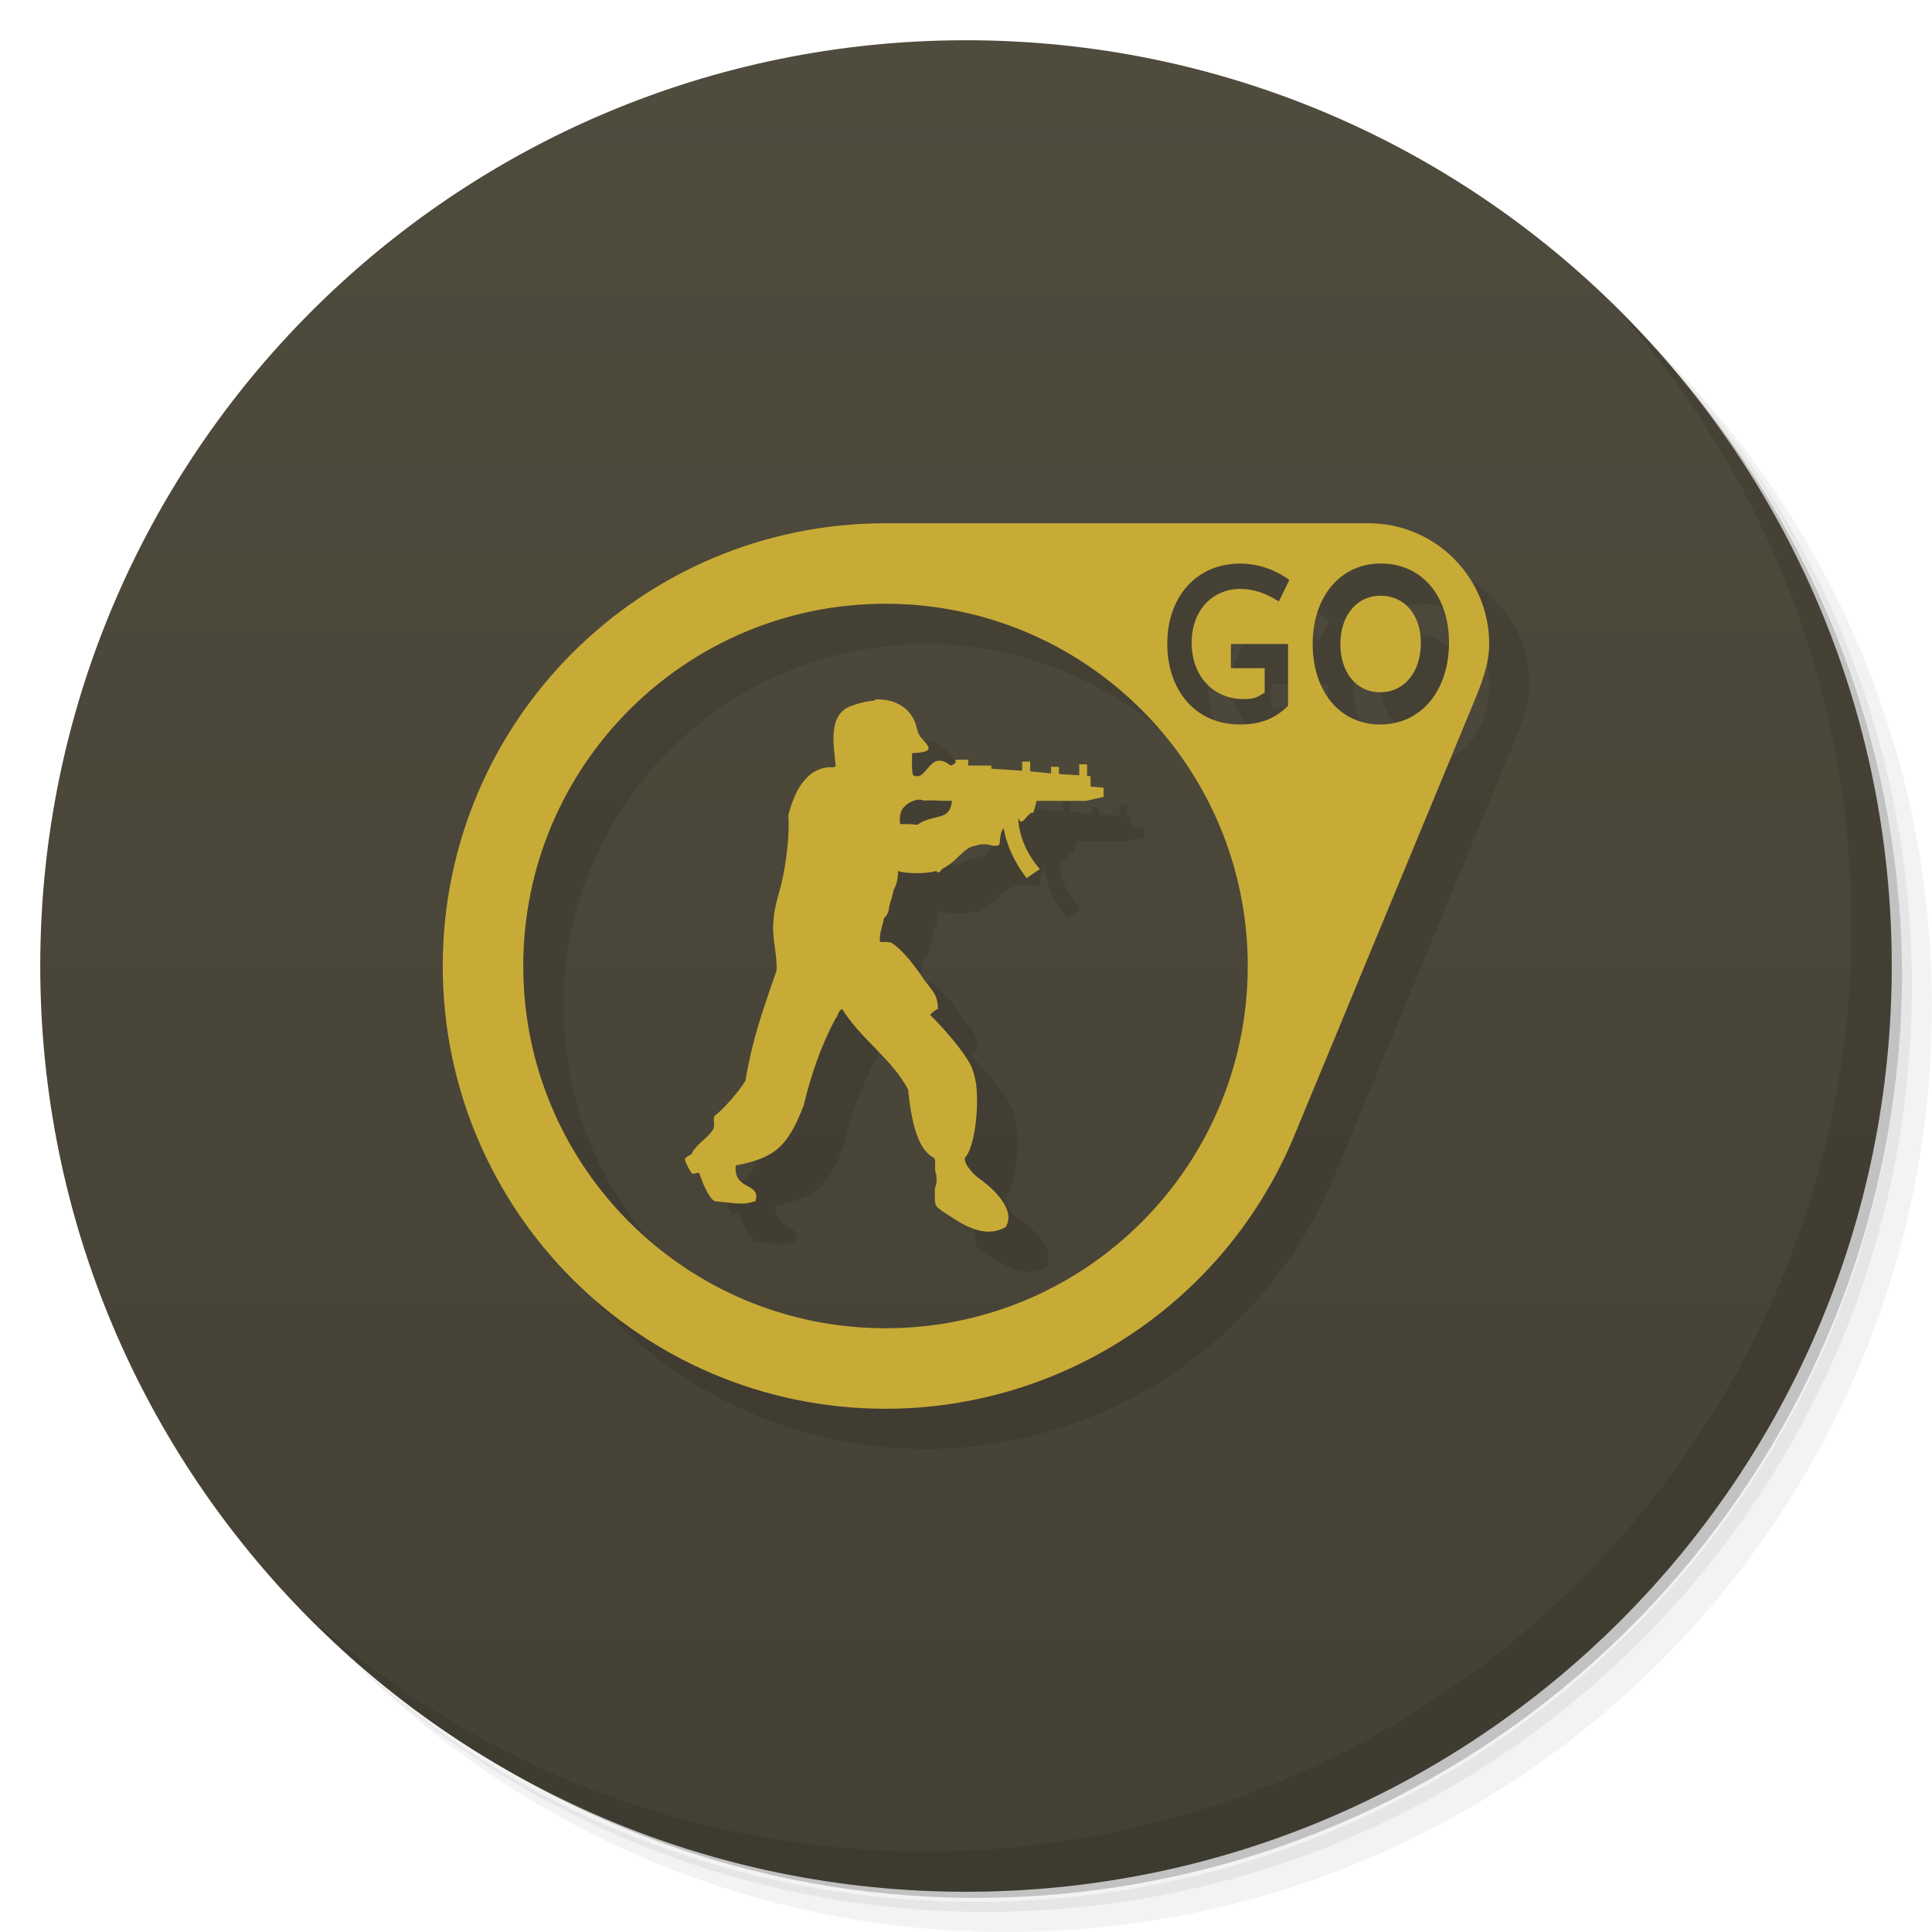
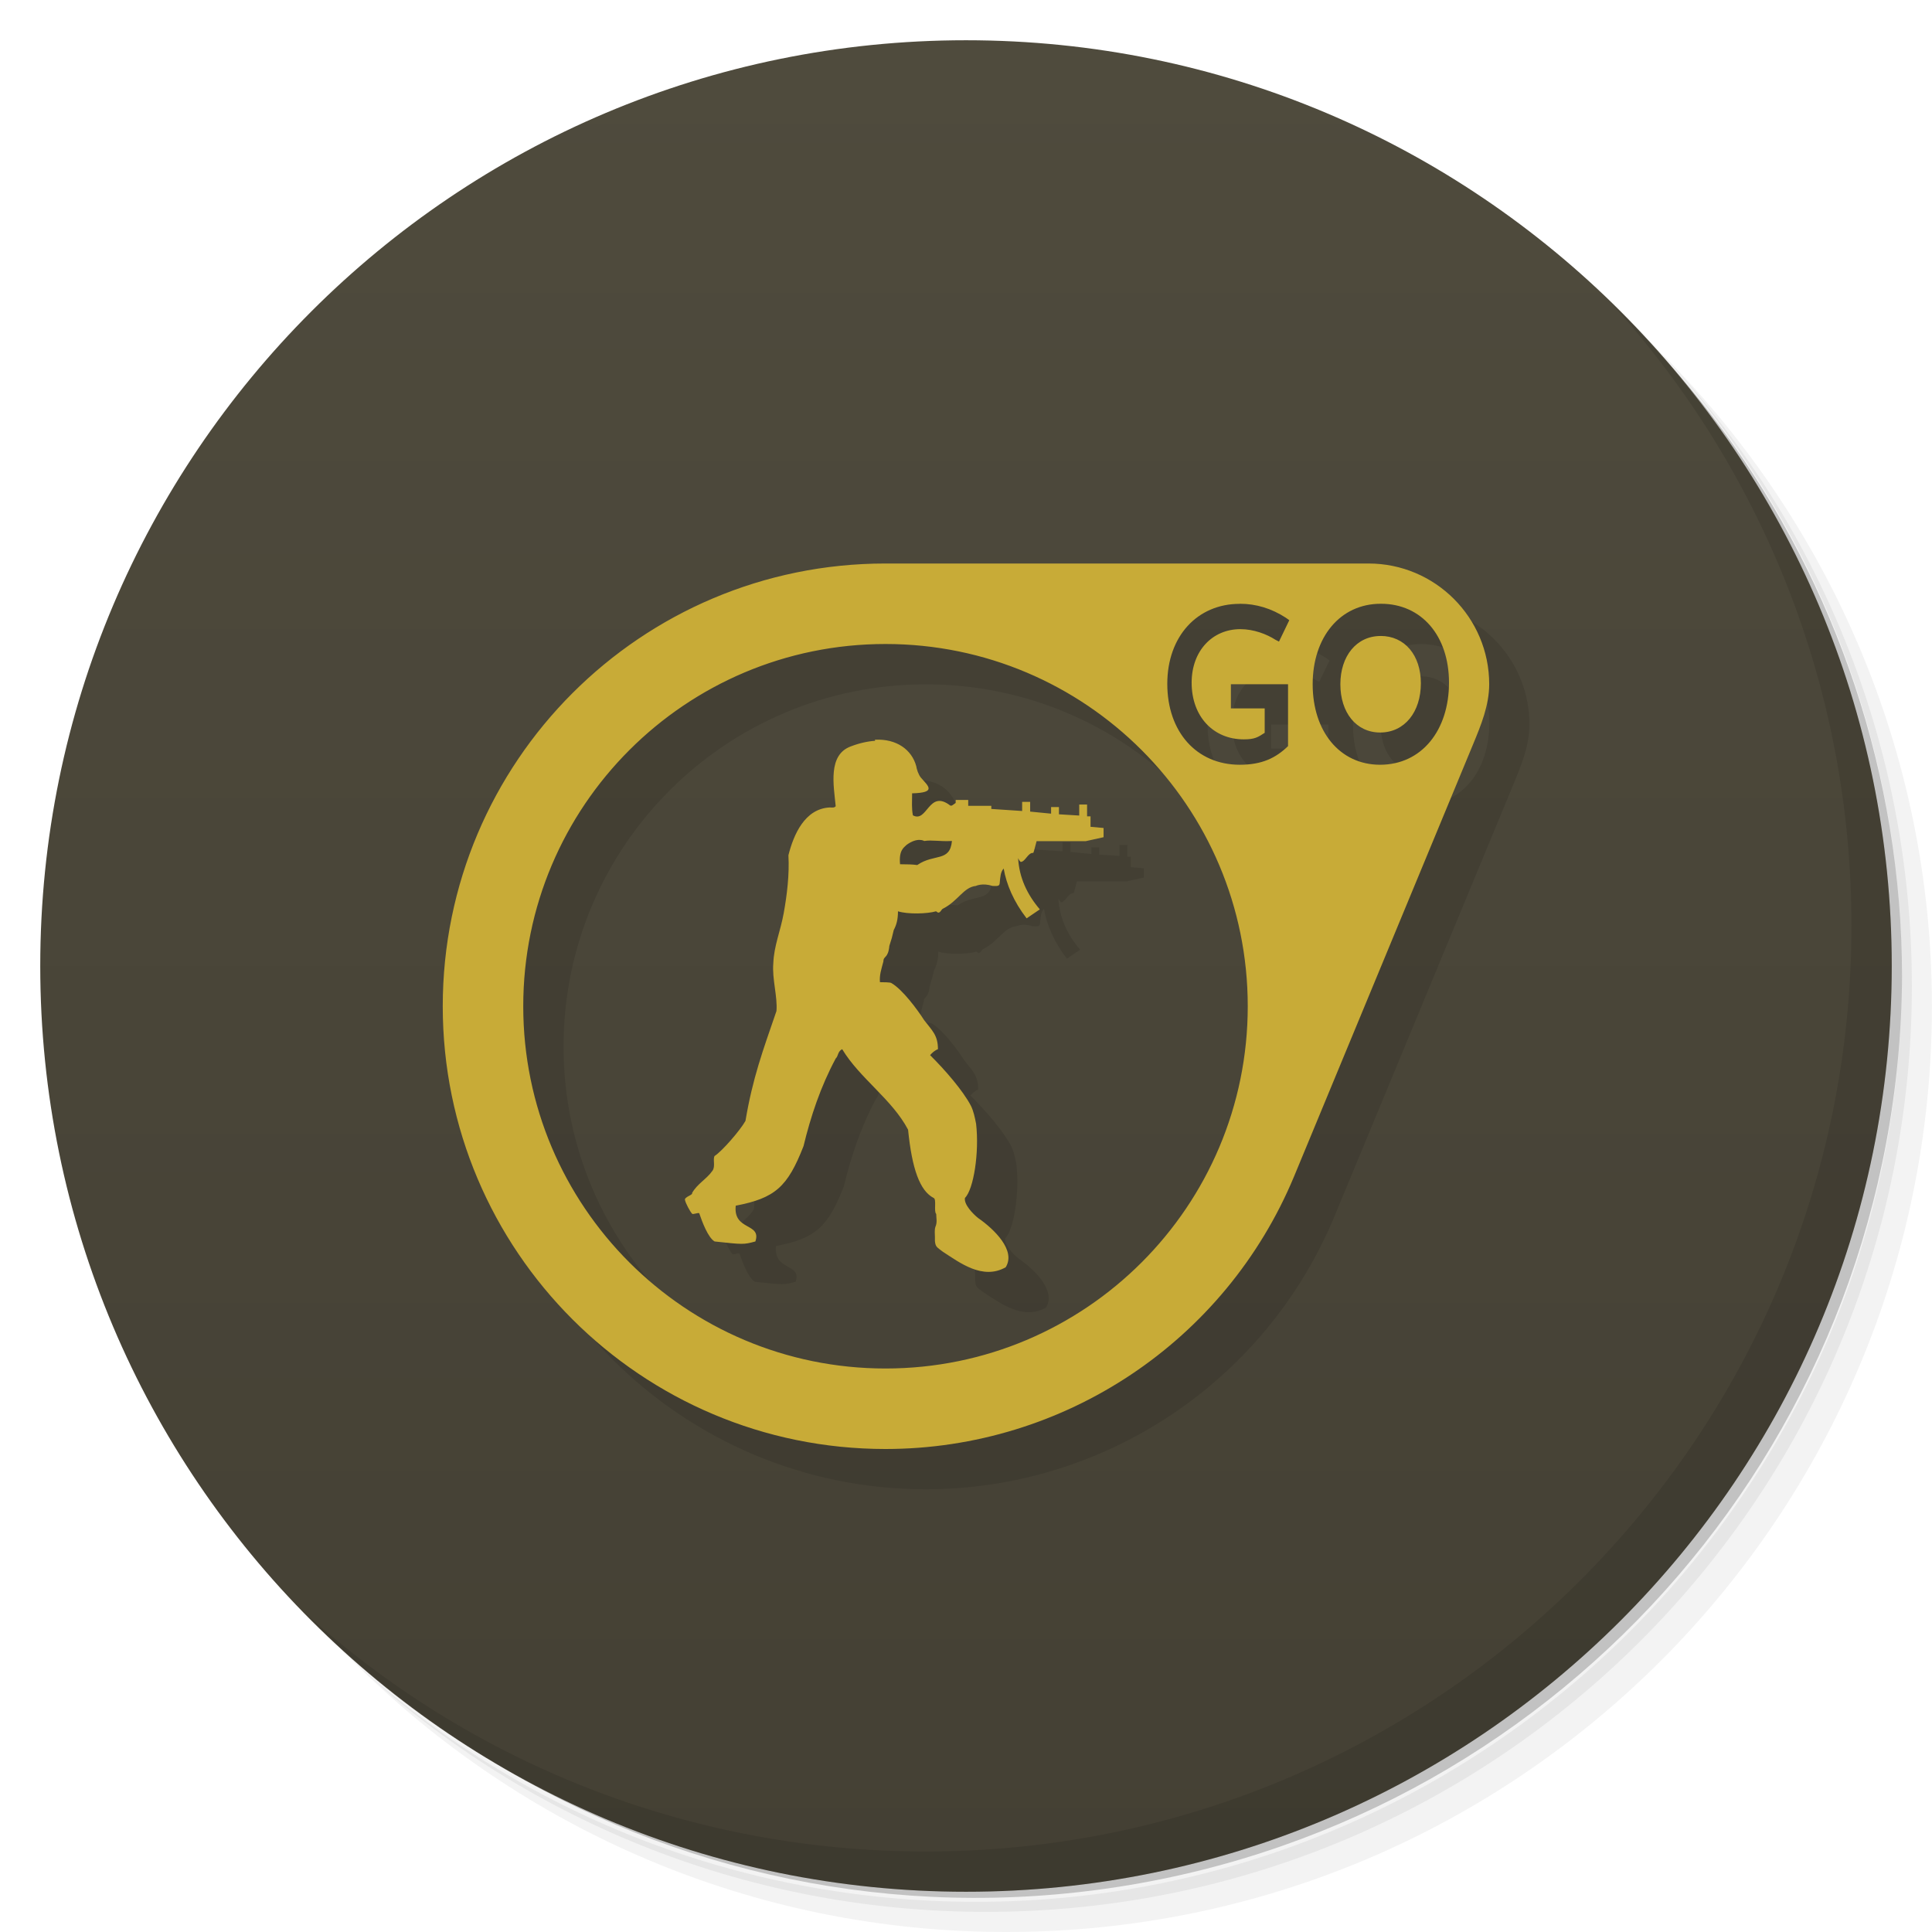
<svg xmlns="http://www.w3.org/2000/svg" xmlns:xlink="http://www.w3.org/1999/xlink" version="1.1" viewBox="0 0 48 48">
  <defs>
    <linearGradient id="bg" x2="0" y1="1" y2="47" gradientUnits="userSpaceOnUse">
      <stop style="stop-color:#4f4b3d" offset="0" />
      <stop style="stop-color:#444034" offset="1" />
    </linearGradient>
    <linearGradient id="linearGradient951" x2="0" y1="1" y2="47" gradientUnits="userSpaceOnUse" xlink:href="#bg" />
  </defs>
  <path d="m36.31 5c5.859 4.062 9.688 10.831 9.688 18.5 0 12.426-10.07 22.5-22.5 22.5-7.669 0-14.438-3.828-18.5-9.688 1.037 1.822 2.306 3.499 3.781 4.969 4.085 3.712 9.514 5.969 15.469 5.969 12.703 0 23-10.298 23-23 0-5.954-2.256-11.384-5.969-15.469-1.469-1.475-3.147-2.744-4.969-3.781zm4.969 3.781c3.854 4.113 6.219 9.637 6.219 15.719 0 12.703-10.297 23-23 23-6.081 0-11.606-2.364-15.719-6.219 4.16 4.144 9.883 6.719 16.219 6.719 12.703 0 23-10.298 23-23 0-6.335-2.575-12.06-6.719-16.219z" style="opacity:.05" />
  <path d="m41.28 8.781c3.712 4.085 5.969 9.514 5.969 15.469 0 12.703-10.297 23-23 23-5.954 0-11.384-2.256-15.469-5.969 4.113 3.854 9.637 6.219 15.719 6.219 12.703 0 23-10.298 23-23 0-6.081-2.364-11.606-6.219-15.719z" style="opacity:.1" />
  <path d="m31.25 2.375c8.615 3.154 14.75 11.417 14.75 21.13 0 12.426-10.07 22.5-22.5 22.5-9.708 0-17.971-6.135-21.12-14.75a23 23 0 0 0 44.875-7 23 23 0 0 0-16-21.875z" style="opacity:.2" />
  <g style="fill:url(#bg)">
    <path d="m24 1c12.703 0 23 10.297 23 23s-10.297 23-23 23-23-10.297-23-23 10.297-23 23-23z" style="fill:url(#linearGradient951)" />
  </g>
-   <path d="m23 14c-6.075 0-11 4.925-11 11s4.925 11 11 11c4.44-1e-3 8.443-2.671 10.15-6.77l4.445-10.73c0.201-0.486 0.403-0.974 0.404-1.5 0-1.657-1.343-3-3-3h-12zm8.801 1c0.408 0 0.788 0.117 1.143 0.346l0.088 0.063-0.256 0.531-0.088-0.045c-0.217-0.14-0.541-0.264-0.871-0.264-0.694 0-1.211 0.537-1.211 1.33 0 0.844 0.542 1.408 1.295 1.408 0.271 0 0.347-0.05 0.52-0.162v-0.607h-0.84v-0.6h1.42v1.537c-0.305 0.296-0.648 0.463-1.199 0.463-1.078 0-1.801-0.822-1.801-2.01 0-1.179 0.743-1.988 1.801-1.988m3.506 0c1.014 0 1.693 0.799 1.693 1.961 0 1.184-0.679 2.039-1.713 2.039-1 0-1.674-0.827-1.674-2 0-1.168 0.68-2 1.693-2zm-6e-3 0.801c-0.599 0-1 0.499-1 1.199 0 0.704 0.395 1.199 0.988 1.199 0.61 0 1.012-0.512 1.012-1.223 0-0.697-0.401-1.176-1-1.176zm-12.301 0.199c4.971 0 9 4.03 9 9 0 4.971-4.03 9-9 9-4.971 0-9-4.03-9-9 0-4.971 4.03-9 9-9zm-0.262 2.385 4e-3 0.02c-0.184 0.012-0.39 0.057-0.604 0.139-0.574 0.211-0.426 0.967-0.375 1.486-0.035 0.047-0.102 0.031-0.148 0.031-0.621 0.031-0.898 0.675-1.027 1.188 0.027 0.473-0.035 0.985-0.117 1.439-0.082 0.453-0.242 0.809-0.258 1.242-0.035 0.387 0.109 0.838 0.078 1.189-0.344 1-0.59 1.662-0.77 2.729-0.133 0.238-0.586 0.758-0.766 0.871-0.051 0.078 0.025 0.258-0.053 0.367-0.148 0.211-0.379 0.324-0.508 0.555 0.031 0.047-0.195 0.094-0.176 0.172 0.016 0.082 0.129 0.293 0.176 0.34 0.016 0.035 0.182-0.047 0.182 0 0.066 0.195 0.215 0.598 0.379 0.691 0.719 0.078 0.719 0.078 1.012 0 0.16-0.469-0.555-0.26-0.488-0.889 0.98-0.188 1.289-0.468 1.684-1.479 0.18-0.742 0.422-1.473 0.801-2.18 0.063-0.051 0.047-0.178 0.16-0.229 0.438 0.727 1.238 1.242 1.637 2 0.098 0.98 0.293 1.516 0.633 1.695 0.082 0.027 0 0.336 0.066 0.398 0 0.102 0.031 0.207-0.02 0.32-0.027 0.082-0.012 0.176-0.012 0.258v0.098c0.016 0.145 0.047 0.148 0.195 0.262 0.422 0.273 0.991 0.711 1.563 0.387 0.262-0.418-0.289-0.949-0.684-1.223-0.129-0.102-0.359-0.34-0.328-0.5 0.215-0.211 0.359-1.129 0.277-1.84-0.031-0.16-0.065-0.324-0.131-0.453-0.195-0.371-0.637-0.883-1.012-1.254 0.047-0.055 0.113-0.117 0.195-0.148 0-0.352-0.148-0.465-0.344-0.723-0.164-0.258-0.539-0.766-0.816-0.922 0 0-4e-3 -0.02-0.281-0.02-0.016-0.176 0.035-0.324 0.086-0.516 0-0.145 0.117-0.063 0.148-0.387 0.082-0.273 0.043-0.115 0.109-0.393 0.066-0.125 0.105-0.258 0.105-0.465 0.242 0.078 0.734 0.063 0.945 0l0.047 0.031c0.063 0.016 0.082-0.082 0.129-0.098 0.375-0.191 0.508-0.531 0.813-0.563 0 0 0.168-0.082 0.41 0 0.102 0 0.184 0.02 0.184-0.078 0.016-0.148 0.016-0.262 0.098-0.355 0.066 0.387 0.246 0.82 0.57 1.238l0.328-0.223c-0.316-0.371-0.512-0.789-0.539-1.273 0.016 0.031 0.026 0.063 0.063 0.094 0.117 0 0.181-0.238 0.314-0.223 0.016-0.031 0.051-0.18 0.082-0.293h1.223l0.441-0.098v-0.229l-0.324-0.029v-0.26h-0.086v-0.293h-0.195v0.273l-0.504-0.031v-0.18h-0.195v0.164l-0.52-0.051v-0.242h-0.199v0.227l-0.766-0.051v-0.078h-0.574v-0.145h-0.311v0.074c-0.035 0.02-0.066 0.051-0.098 0.066h-0.035c-0.539-0.418-0.57 0.438-0.93 0.242-0.035-0.176-0.02-0.336-0.02-0.547 0.621-0.016 0.398-0.182 0.219-0.389-0.066-0.082-0.105-0.211-0.117-0.289-0.109-0.398-0.48-0.682-1.027-0.654zm1.104 2.482c0.078 0 0.121 0.027 0.121 0.027 0.195-0.031 0.375 0.016 0.688 0-0.051 0.531-0.438 0.305-0.863 0.598-0.109-0.016-0.246-0.02-0.426-0.02-0.035-0.355 0.102-0.418 0.16-0.48 0.133-0.098 0.242-0.125 0.32-0.125z" style="opacity:.1" />
+   <path d="m23 15c-6.075 0-11 4.925-11 11s4.925 11 11 11c4.44-1e-3 8.443-2.671 10.15-6.77l4.445-10.73c0.201-0.486 0.403-0.974 0.404-1.5 0-1.657-1.343-3-3-3h-12zm8.801 1c0.408 0 0.788 0.117 1.143 0.346l0.088 0.063-0.256 0.531-0.088-0.045c-0.217-0.14-0.541-0.264-0.871-0.264-0.694 0-1.211 0.537-1.211 1.33 0 0.844 0.542 1.408 1.295 1.408 0.271 0 0.347-0.05 0.52-0.162v-0.607h-0.84v-0.6h1.42v1.537c-0.305 0.296-0.648 0.463-1.199 0.463-1.078 0-1.801-0.822-1.801-2.01 0-1.179 0.743-1.988 1.801-1.988m3.506 0c1.014 0 1.693 0.799 1.693 1.961 0 1.184-0.679 2.039-1.713 2.039-1 0-1.674-0.827-1.674-2 0-1.168 0.68-2 1.693-2zm-6e-3 0.801c-0.599 0-1 0.499-1 1.199 0 0.704 0.395 1.199 0.988 1.199 0.61 0 1.012-0.512 1.012-1.223 0-0.697-0.401-1.176-1-1.176zm-12.301 0.199c4.971 0 9 4.03 9 9 0 4.971-4.03 9-9 9-4.971 0-9-4.03-9-9 0-4.971 4.03-9 9-9zm-0.262 2.385 4e-3 0.02c-0.184 0.012-0.39 0.057-0.604 0.139-0.574 0.211-0.426 0.967-0.375 1.486-0.035 0.047-0.102 0.031-0.148 0.031-0.621 0.031-0.898 0.675-1.027 1.188 0.027 0.473-0.035 0.985-0.117 1.439-0.082 0.453-0.242 0.809-0.258 1.242-0.035 0.387 0.109 0.838 0.078 1.189-0.344 1-0.59 1.662-0.77 2.729-0.133 0.238-0.586 0.758-0.766 0.871-0.051 0.078 0.025 0.258-0.053 0.367-0.148 0.211-0.379 0.324-0.508 0.555 0.031 0.047-0.195 0.094-0.176 0.172 0.016 0.082 0.129 0.293 0.176 0.34 0.016 0.035 0.182-0.047 0.182 0 0.066 0.195 0.215 0.598 0.379 0.691 0.719 0.078 0.719 0.078 1.012 0 0.16-0.469-0.555-0.26-0.488-0.889 0.98-0.188 1.289-0.468 1.684-1.479 0.18-0.742 0.422-1.473 0.801-2.18 0.063-0.051 0.047-0.178 0.16-0.229 0.438 0.727 1.238 1.242 1.637 2 0.098 0.98 0.293 1.516 0.633 1.695 0.082 0.027 0 0.336 0.066 0.398 0 0.102 0.031 0.207-0.02 0.32-0.027 0.082-0.012 0.176-0.012 0.258v0.098c0.016 0.145 0.047 0.148 0.195 0.262 0.422 0.273 0.991 0.711 1.563 0.387 0.262-0.418-0.289-0.949-0.684-1.223-0.129-0.102-0.359-0.34-0.328-0.5 0.215-0.211 0.359-1.129 0.277-1.84-0.031-0.16-0.065-0.324-0.131-0.453-0.195-0.371-0.637-0.883-1.012-1.254 0.047-0.055 0.113-0.117 0.195-0.148 0-0.352-0.148-0.465-0.344-0.723-0.164-0.258-0.539-0.766-0.816-0.922 0 0-4e-3 -0.02-0.281-0.02-0.016-0.176 0.035-0.324 0.086-0.516 0-0.145 0.117-0.063 0.148-0.387 0.082-0.273 0.043-0.115 0.109-0.393 0.066-0.125 0.105-0.258 0.105-0.465 0.242 0.078 0.734 0.063 0.945 0l0.047 0.031c0.063 0.016 0.082-0.082 0.129-0.098 0.375-0.191 0.508-0.531 0.813-0.563 0 0 0.168-0.082 0.41 0 0.102 0 0.184 0.02 0.184-0.078 0.016-0.148 0.016-0.262 0.098-0.355 0.066 0.387 0.246 0.82 0.57 1.238l0.328-0.223c-0.316-0.371-0.512-0.789-0.539-1.273 0.016 0.031 0.026 0.063 0.063 0.094 0.117 0 0.181-0.238 0.314-0.223 0.016-0.031 0.051-0.18 0.082-0.293h1.223l0.441-0.098v-0.229l-0.324-0.029v-0.26h-0.086v-0.293h-0.195v0.273l-0.504-0.031v-0.18h-0.195v0.164l-0.52-0.051v-0.242h-0.199v0.227l-0.766-0.051v-0.078h-0.574v-0.145h-0.311v0.074c-0.035 0.02-0.066 0.051-0.098 0.066h-0.035c-0.539-0.418-0.57 0.438-0.93 0.242-0.035-0.176-0.02-0.336-0.02-0.547 0.621-0.016 0.398-0.182 0.219-0.389-0.066-0.082-0.105-0.211-0.117-0.289-0.109-0.398-0.48-0.682-1.027-0.654zm1.104 2.482c0.078 0 0.121 0.027 0.121 0.027 0.195-0.031 0.375 0.016 0.688 0-0.051 0.531-0.438 0.305-0.863 0.598-0.109-0.016-0.246-0.02-0.426-0.02-0.035-0.355 0.102-0.418 0.16-0.48 0.133-0.098 0.242-0.125 0.32-0.125z" style="opacity:.1" />
  <path d="m40.03 7.531c3.712 4.084 5.969 9.514 5.969 15.469 0 12.703-10.297 23-23 23-5.954 0-11.384-2.256-15.469-5.969 4.178 4.291 10.01 6.969 16.469 6.969 12.703 0 23-10.298 23-23 0-6.462-2.677-12.291-6.969-16.469z" style="opacity:.1" />
-   <path d="m22 13c-6.075 0-11 4.925-11 11s4.925 11 11 11c4.44-1e-3 8.443-2.671 10.15-6.77l4.445-10.73c0.201-0.486 0.403-0.974 0.404-1.5 0-1.657-1.343-3-3-3h-12zm8.801 1c0.408 0 0.788 0.117 1.143 0.346l0.088 0.063-0.256 0.531-0.088-0.045c-0.217-0.14-0.541-0.264-0.871-0.264-0.694 0-1.211 0.537-1.211 1.33 0 0.844 0.542 1.408 1.295 1.408 0.271 0 0.347-0.05 0.52-0.162v-0.607h-0.84v-0.6h1.42v1.537c-0.305 0.296-0.648 0.463-1.199 0.463-1.078 0-1.801-0.822-1.801-2.01 0-1.179 0.743-1.988 1.801-1.988zm3.506 0c1.014 0 1.693 0.799 1.693 1.961 0 1.184-0.679 2.039-1.713 2.039-1 0-1.674-0.827-1.674-2 0-1.168 0.68-2 1.693-2zm-6e-3 0.801c-0.599 0-1 0.499-1 1.199 0 0.704 0.395 1.199 0.988 1.199 0.61 0 1.012-0.512 1.012-1.223 0-0.697-0.401-1.176-1-1.176zm-12.301 0.199c4.971 0 9 4.03 9 9 0 4.971-4.03 9-9 9-4.971 0-9-4.03-9-9 0-4.971 4.03-9 9-9zm-0.262 2.385 4e-3 0.02c-0.184 0.012-0.39 0.057-0.604 0.139-0.574 0.211-0.426 0.967-0.375 1.486-0.035 0.047-0.102 0.031-0.148 0.031-0.621 0.031-0.898 0.675-1.027 1.188 0.027 0.473-0.035 0.985-0.117 1.439-0.082 0.453-0.242 0.809-0.258 1.242-0.035 0.387 0.109 0.838 0.078 1.189-0.344 1-0.59 1.662-0.77 2.729-0.133 0.238-0.586 0.758-0.766 0.871-0.051 0.078 0.025 0.258-0.053 0.367-0.148 0.211-0.379 0.324-0.508 0.555 0.031 0.047-0.195 0.094-0.176 0.172 0.016 0.082 0.129 0.293 0.176 0.34 0.016 0.035 0.182-0.047 0.182 0 0.066 0.195 0.215 0.598 0.379 0.691 0.719 0.078 0.719 0.078 1.012 0 0.16-0.469-0.555-0.26-0.488-0.889 0.98-0.188 1.289-0.468 1.684-1.479 0.18-0.742 0.422-1.473 0.801-2.18 0.063-0.051 0.047-0.178 0.16-0.229 0.438 0.727 1.238 1.242 1.637 2 0.098 0.98 0.293 1.516 0.633 1.695 0.082 0.027 0 0.336 0.066 0.398 0 0.102 0.031 0.207-0.02 0.32-0.027 0.082-0.012 0.176-0.012 0.258v0.098c0.016 0.145 0.047 0.148 0.195 0.262 0.422 0.273 0.991 0.711 1.563 0.387 0.262-0.418-0.289-0.949-0.684-1.223-0.129-0.102-0.359-0.34-0.328-0.5 0.215-0.211 0.359-1.129 0.277-1.84-0.031-0.16-0.065-0.324-0.131-0.453-0.195-0.371-0.637-0.883-1.012-1.254 0.047-0.055 0.113-0.117 0.195-0.148 0-0.352-0.148-0.465-0.344-0.723-0.164-0.258-0.539-0.766-0.816-0.922 0 0-4e-3 -0.02-0.281-0.02-0.016-0.176 0.035-0.324 0.086-0.516 0-0.145 0.117-0.063 0.148-0.387 0.082-0.273 0.043-0.115 0.109-0.393 0.066-0.125 0.105-0.258 0.105-0.465 0.242 0.078 0.734 0.063 0.945 0l0.047 0.031c0.063 0.016 0.082-0.082 0.129-0.098 0.375-0.191 0.508-0.531 0.813-0.563 0 0 0.168-0.082 0.41 0 0.102 0 0.184 0.02 0.184-0.078 0.016-0.148 0.016-0.262 0.098-0.355 0.066 0.387 0.246 0.82 0.57 1.238l0.328-0.223c-0.316-0.371-0.512-0.789-0.539-1.273 0.016 0.031 0.026 0.063 0.063 0.094 0.117 0 0.181-0.238 0.314-0.223 0.016-0.031 0.051-0.18 0.082-0.293h1.223l0.441-0.098v-0.229l-0.324-0.029v-0.26h-0.086v-0.293h-0.195v0.273l-0.504-0.031v-0.18h-0.195v0.164l-0.52-0.051v-0.242h-0.199v0.227l-0.766-0.051v-0.078h-0.574v-0.145h-0.311v0.074c-0.035 0.02-0.066 0.051-0.098 0.066h-0.035c-0.539-0.418-0.57 0.438-0.93 0.242-0.035-0.176-0.02-0.336-0.02-0.547 0.621-0.016 0.398-0.182 0.219-0.389-0.066-0.082-0.105-0.211-0.117-0.289-0.109-0.398-0.48-0.682-1.027-0.654zm1.104 2.482c0.078 0 0.121 0.027 0.121 0.027 0.195-0.031 0.375 0.016 0.688 0-0.051 0.531-0.438 0.305-0.863 0.598-0.109-0.016-0.246-0.02-0.426-0.02-0.035-0.355 0.102-0.418 0.16-0.48 0.133-0.098 0.242-0.125 0.32-0.125z" style="fill:#c8ab37" />
+   <path d="m22 14c-6.075 0-11 4.925-11 11s4.925 11 11 11c4.44-1e-3 8.443-2.671 10.15-6.77l4.445-10.73c0.201-0.486 0.403-0.974 0.404-1.5 0-1.657-1.343-3-3-3h-12zm8.801 1c0.408 0 0.788 0.117 1.143 0.346l0.088 0.063-0.256 0.531-0.088-0.045c-0.217-0.14-0.541-0.264-0.871-0.264-0.694 0-1.211 0.537-1.211 1.33 0 0.844 0.542 1.408 1.295 1.408 0.271 0 0.347-0.05 0.52-0.162v-0.607h-0.84v-0.6h1.42v1.537c-0.305 0.296-0.648 0.463-1.199 0.463-1.078 0-1.801-0.822-1.801-2.01 0-1.179 0.743-1.988 1.801-1.988zm3.506 0c1.014 0 1.693 0.799 1.693 1.961 0 1.184-0.679 2.039-1.713 2.039-1 0-1.674-0.827-1.674-2 0-1.168 0.68-2 1.693-2zm-6e-3 0.801c-0.599 0-1 0.499-1 1.199 0 0.704 0.395 1.199 0.988 1.199 0.61 0 1.012-0.512 1.012-1.223 0-0.697-0.401-1.176-1-1.176zm-12.301 0.199c4.971 0 9 4.03 9 9 0 4.971-4.03 9-9 9-4.971 0-9-4.03-9-9 0-4.971 4.03-9 9-9zm-0.262 2.385 4e-3 0.02c-0.184 0.012-0.39 0.057-0.604 0.139-0.574 0.211-0.426 0.967-0.375 1.486-0.035 0.047-0.102 0.031-0.148 0.031-0.621 0.031-0.898 0.675-1.027 1.188 0.027 0.473-0.035 0.985-0.117 1.439-0.082 0.453-0.242 0.809-0.258 1.242-0.035 0.387 0.109 0.838 0.078 1.189-0.344 1-0.59 1.662-0.77 2.729-0.133 0.238-0.586 0.758-0.766 0.871-0.051 0.078 0.025 0.258-0.053 0.367-0.148 0.211-0.379 0.324-0.508 0.555 0.031 0.047-0.195 0.094-0.176 0.172 0.016 0.082 0.129 0.293 0.176 0.34 0.016 0.035 0.182-0.047 0.182 0 0.066 0.195 0.215 0.598 0.379 0.691 0.719 0.078 0.719 0.078 1.012 0 0.16-0.469-0.555-0.26-0.488-0.889 0.98-0.188 1.289-0.468 1.684-1.479 0.18-0.742 0.422-1.473 0.801-2.18 0.063-0.051 0.047-0.178 0.16-0.229 0.438 0.727 1.238 1.242 1.637 2 0.098 0.98 0.293 1.516 0.633 1.695 0.082 0.027 0 0.336 0.066 0.398 0 0.102 0.031 0.207-0.02 0.32-0.027 0.082-0.012 0.176-0.012 0.258v0.098c0.016 0.145 0.047 0.148 0.195 0.262 0.422 0.273 0.991 0.711 1.563 0.387 0.262-0.418-0.289-0.949-0.684-1.223-0.129-0.102-0.359-0.34-0.328-0.5 0.215-0.211 0.359-1.129 0.277-1.84-0.031-0.16-0.065-0.324-0.131-0.453-0.195-0.371-0.637-0.883-1.012-1.254 0.047-0.055 0.113-0.117 0.195-0.148 0-0.352-0.148-0.465-0.344-0.723-0.164-0.258-0.539-0.766-0.816-0.922 0 0-4e-3 -0.02-0.281-0.02-0.016-0.176 0.035-0.324 0.086-0.516 0-0.145 0.117-0.063 0.148-0.387 0.082-0.273 0.043-0.115 0.109-0.393 0.066-0.125 0.105-0.258 0.105-0.465 0.242 0.078 0.734 0.063 0.945 0l0.047 0.031c0.063 0.016 0.082-0.082 0.129-0.098 0.375-0.191 0.508-0.531 0.813-0.563 0 0 0.168-0.082 0.41 0 0.102 0 0.184 0.02 0.184-0.078 0.016-0.148 0.016-0.262 0.098-0.355 0.066 0.387 0.246 0.82 0.57 1.238l0.328-0.223c-0.316-0.371-0.512-0.789-0.539-1.273 0.016 0.031 0.026 0.063 0.063 0.094 0.117 0 0.181-0.238 0.314-0.223 0.016-0.031 0.051-0.18 0.082-0.293h1.223l0.441-0.098v-0.229l-0.324-0.029v-0.26h-0.086v-0.293h-0.195v0.273l-0.504-0.031v-0.18h-0.195v0.164l-0.52-0.051v-0.242h-0.199v0.227l-0.766-0.051v-0.078h-0.574v-0.145h-0.311v0.074c-0.035 0.02-0.066 0.051-0.098 0.066h-0.035c-0.539-0.418-0.57 0.438-0.93 0.242-0.035-0.176-0.02-0.336-0.02-0.547 0.621-0.016 0.398-0.182 0.219-0.389-0.066-0.082-0.105-0.211-0.117-0.289-0.109-0.398-0.48-0.682-1.027-0.654zm1.104 2.482c0.078 0 0.121 0.027 0.121 0.027 0.195-0.031 0.375 0.016 0.688 0-0.051 0.531-0.438 0.305-0.863 0.598-0.109-0.016-0.246-0.02-0.426-0.02-0.035-0.355 0.102-0.418 0.16-0.48 0.133-0.098 0.242-0.125 0.32-0.125z" style="fill:#c8ab37" />
</svg>
